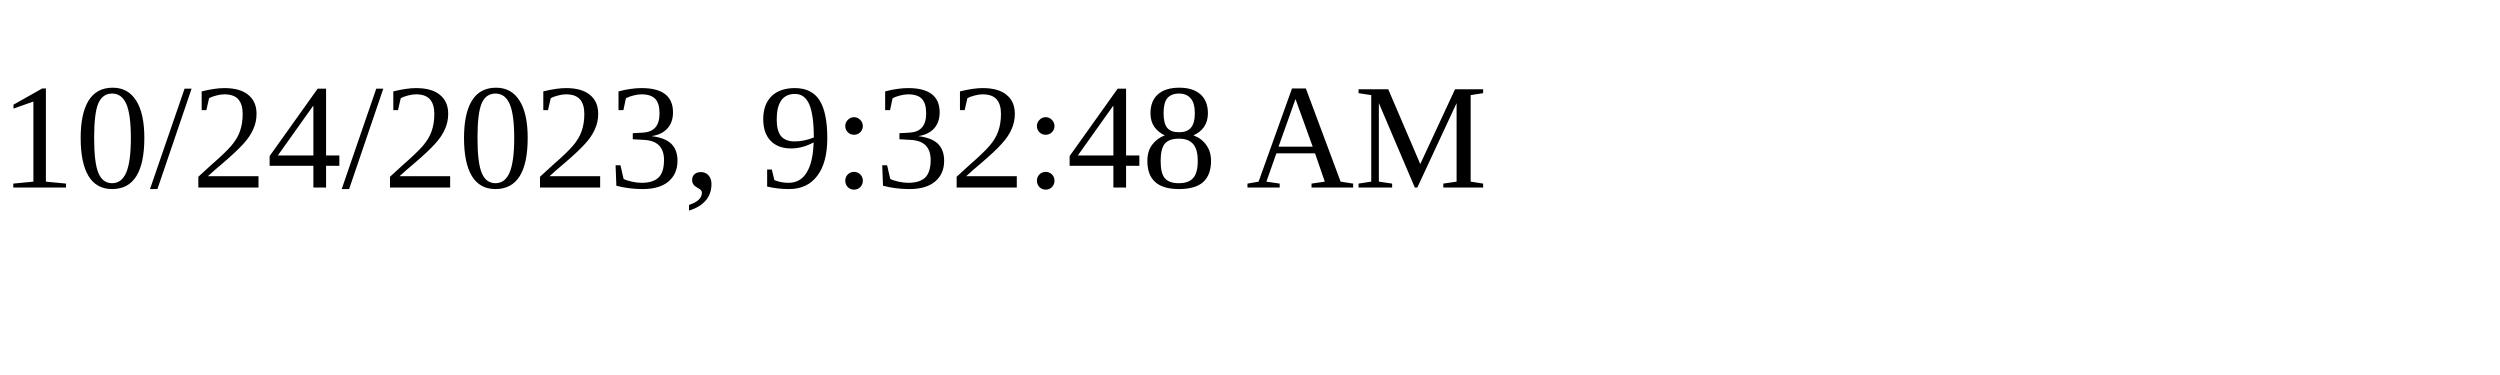
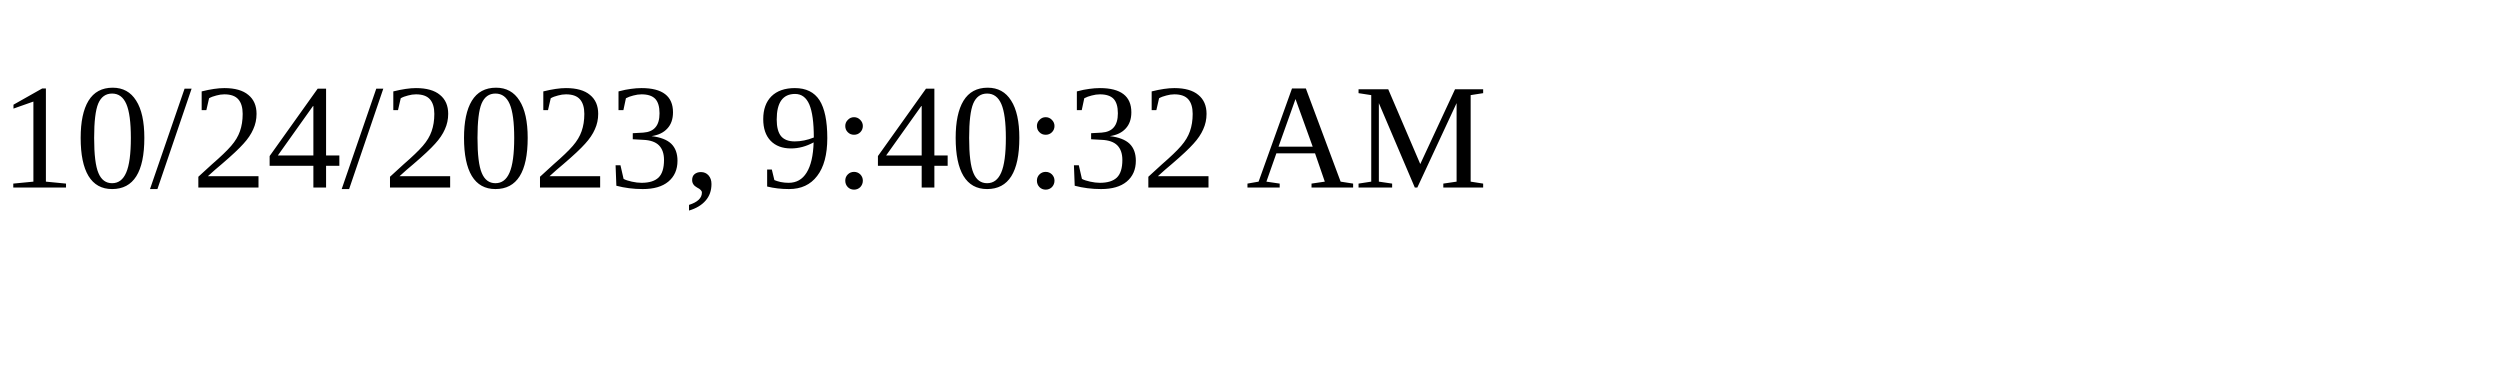
<svg xmlns="http://www.w3.org/2000/svg" height="30" width="200">
-   <text x="0" y="15">10/24/2023, 9:32:48 AM</text>
+   <text x="0" y="15">10/24/2023, 9:40:32 AM</text>
</svg>
